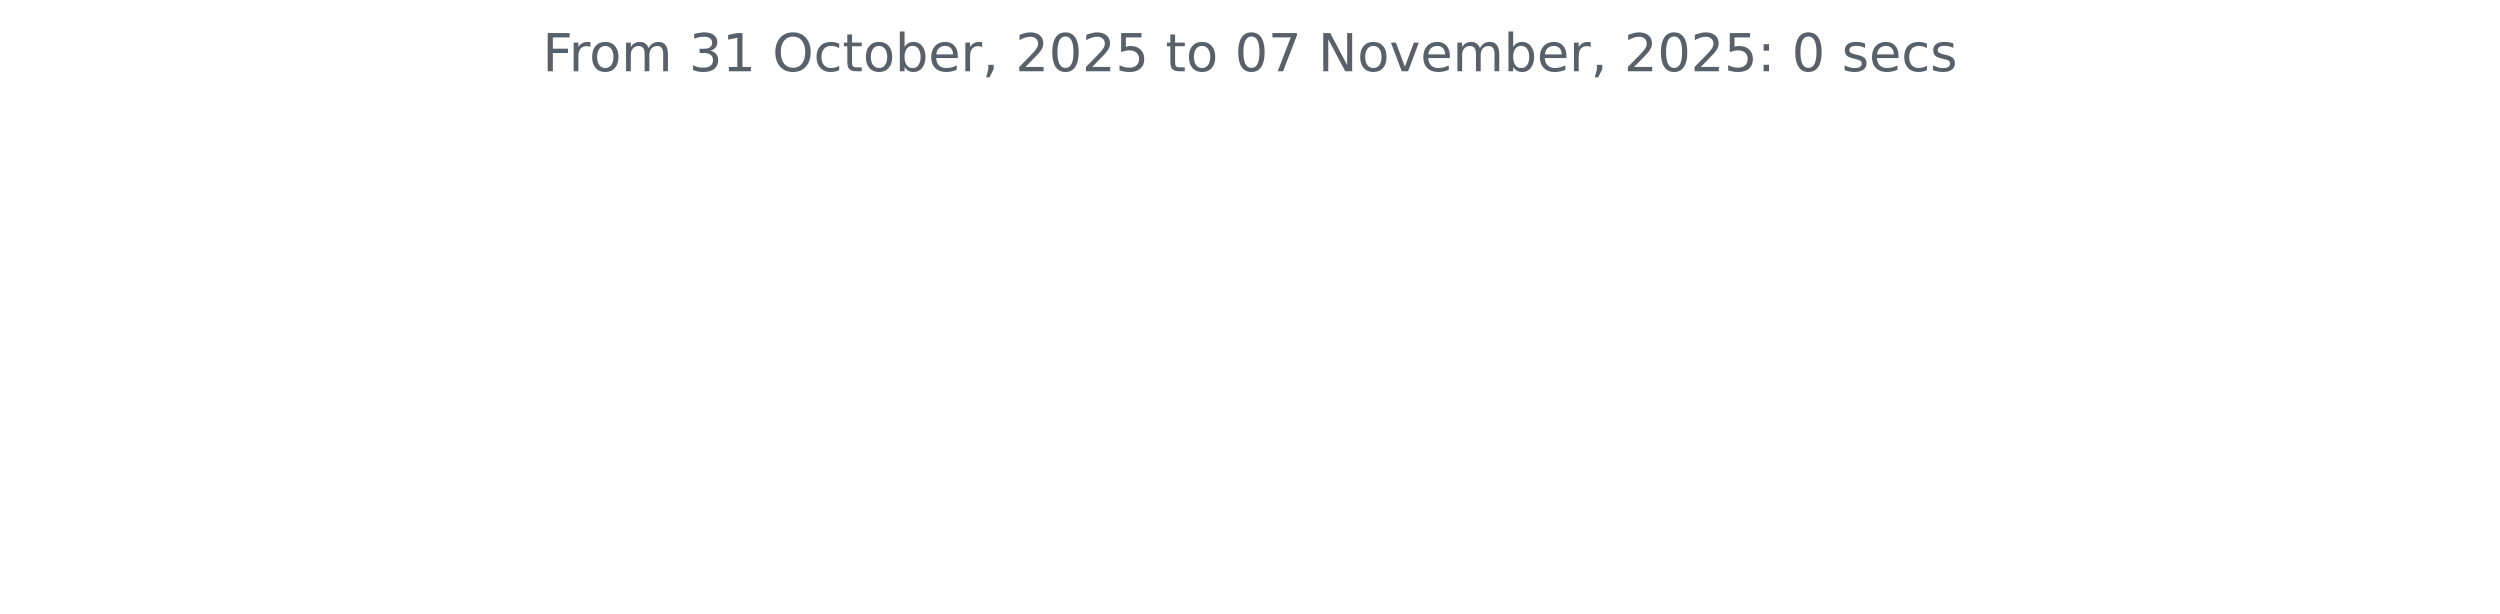
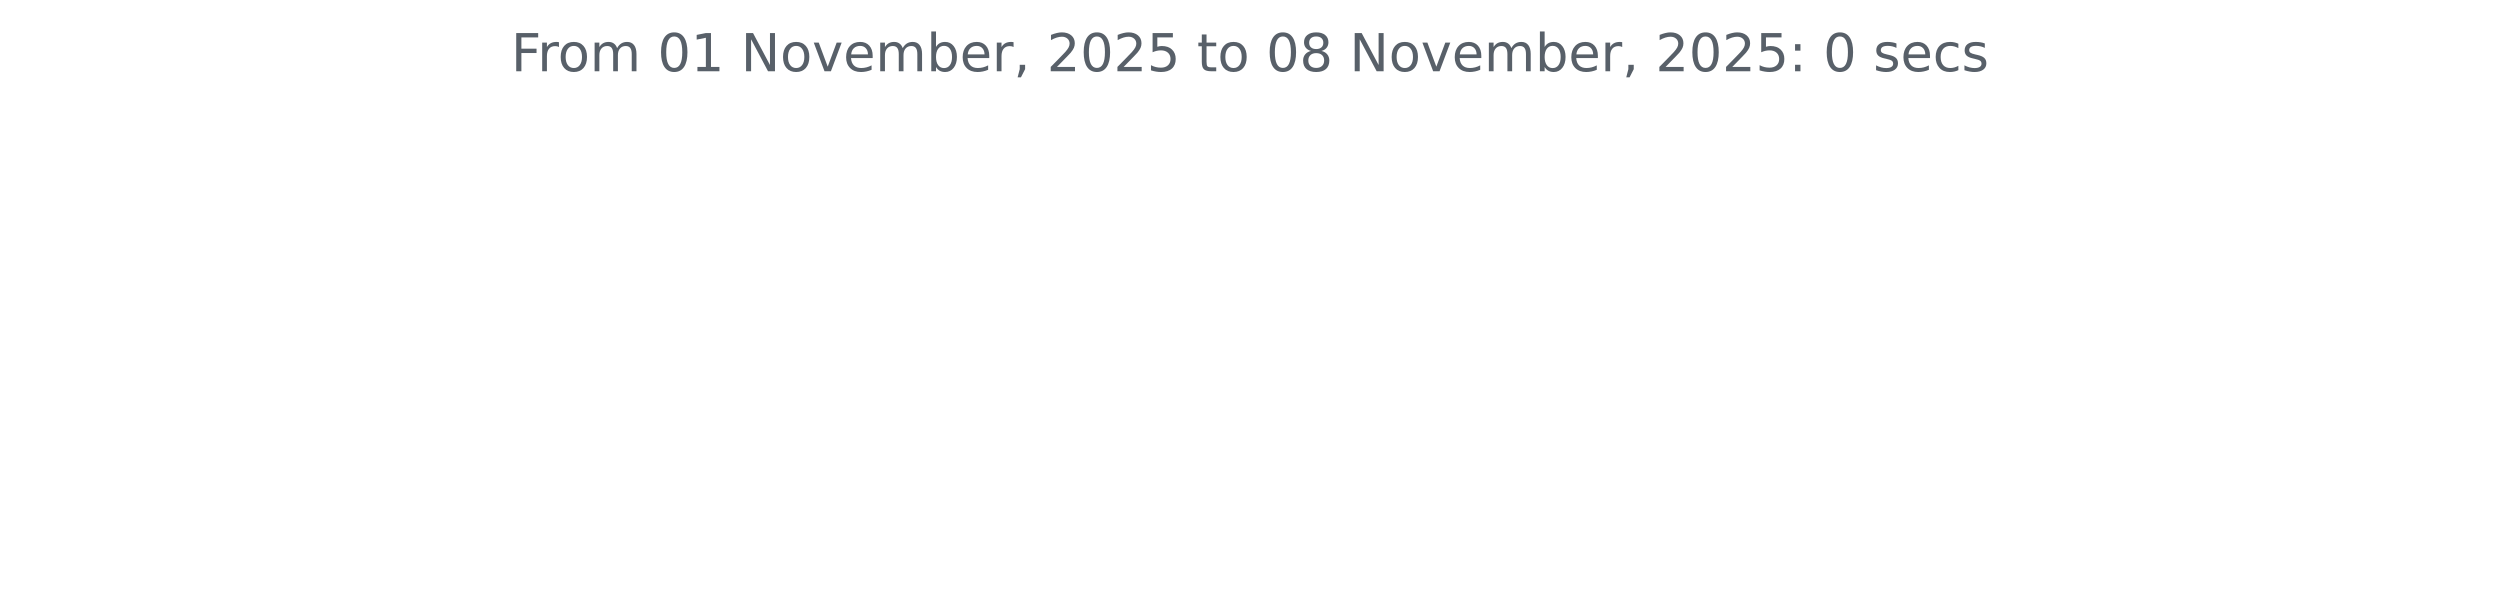
<svg xmlns="http://www.w3.org/2000/svg" xmlns:xlink="http://www.w3.org/1999/xlink" width="572.4pt" height="140.398pt" viewBox="0 0 572.4 140.398" version="1.1">
  <defs>
    <style type="text/css">*{stroke-linejoin: round; stroke-linecap: butt}</style>
  </defs>
  <g id="figure_1">
    <g id="patch_1">
      <path d="M 0 140.398  L 572.4 140.398  L 572.4 0  L 0 0  L 0 140.398  z " style="fill: none" />
    </g>
    <g id="axes_1">
      <g id="matplotlib.axis_1" />
      <g id="matplotlib.axis_2" />
      <g id="text_1">
-         <g style="fill: #586069" transform="translate(124.2188 16.31812) scale(0.12 -0.12)">
+         <g style="fill: #586069" transform="translate(117.0169 16.31812) scale(0.12 -0.12)">
          <defs>
            <path id="DejaVuSans-46" d="M 628 4666  L 3309 4666  L 3309 4134  L 1259 4134  L 1259 2759  L 3109 2759  L 3109 2228  L 1259 2228  L 1259 0  L 628 0  L 628 4666  z " transform="scale(0.015625)" />
            <path id="DejaVuSans-72" d="M 2631 2963  Q 2534 3019 2420 3045  Q 2306 3072 2169 3072  Q 1681 3072 1420 2755  Q 1159 2438 1159 1844  L 1159 0  L 581 0  L 581 3500  L 1159 3500  L 1159 2956  Q 1341 3275 1631 3429  Q 1922 3584 2338 3584  Q 2397 3584 2469 3576  Q 2541 3569 2628 3553  L 2631 2963  z " transform="scale(0.015625)" />
            <path id="DejaVuSans-6f" d="M 1959 3097  Q 1497 3097 1228 2736  Q 959 2375 959 1747  Q 959 1119 1226 758  Q 1494 397 1959 397  Q 2419 397 2687 759  Q 2956 1122 2956 1747  Q 2956 2369 2687 2733  Q 2419 3097 1959 3097  z M 1959 3584  Q 2709 3584 3137 3096  Q 3566 2609 3566 1747  Q 3566 888 3137 398  Q 2709 -91 1959 -91  Q 1206 -91 779 398  Q 353 888 353 1747  Q 353 2609 779 3096  Q 1206 3584 1959 3584  z " transform="scale(0.015625)" />
            <path id="DejaVuSans-6d" d="M 3328 2828  Q 3544 3216 3844 3400  Q 4144 3584 4550 3584  Q 5097 3584 5394 3201  Q 5691 2819 5691 2113  L 5691 0  L 5113 0  L 5113 2094  Q 5113 2597 4934 2840  Q 4756 3084 4391 3084  Q 3944 3084 3684 2787  Q 3425 2491 3425 1978  L 3425 0  L 2847 0  L 2847 2094  Q 2847 2600 2669 2842  Q 2491 3084 2119 3084  Q 1678 3084 1418 2786  Q 1159 2488 1159 1978  L 1159 0  L 581 0  L 581 3500  L 1159 3500  L 1159 2956  Q 1356 3278 1631 3431  Q 1906 3584 2284 3584  Q 2666 3584 2933 3390  Q 3200 3197 3328 2828  z " transform="scale(0.015625)" />
            <path id="DejaVuSans-20" transform="scale(0.015625)" />
-             <path id="DejaVuSans-33" d="M 2597 2516  Q 3050 2419 3304 2112  Q 3559 1806 3559 1356  Q 3559 666 3084 287  Q 2609 -91 1734 -91  Q 1441 -91 1130 -33  Q 819 25 488 141  L 488 750  Q 750 597 1062 519  Q 1375 441 1716 441  Q 2309 441 2620 675  Q 2931 909 2931 1356  Q 2931 1769 2642 2001  Q 2353 2234 1838 2234  L 1294 2234  L 1294 2753  L 1863 2753  Q 2328 2753 2575 2939  Q 2822 3125 2822 3475  Q 2822 3834 2567 4026  Q 2313 4219 1838 4219  Q 1578 4219 1281 4162  Q 984 4106 628 3988  L 628 4550  Q 988 4650 1302 4700  Q 1616 4750 1894 4750  Q 2613 4750 3031 4423  Q 3450 4097 3450 3541  Q 3450 3153 3228 2886  Q 3006 2619 2597 2516  z " transform="scale(0.015625)" />
+             <path id="DejaVuSans-30" d="M 2034 4250  Q 1547 4250 1301 3770  Q 1056 3291 1056 2328  Q 1056 1369 1301 889  Q 1547 409 2034 409  Q 2525 409 2770 889  Q 3016 1369 3016 2328  Q 3016 3291 2770 3770  Q 2525 4250 2034 4250  z M 2034 4750  Q 2819 4750 3233 4129  Q 3647 3509 3647 2328  Q 3647 1150 3233 529  Q 2819 -91 2034 -91  Q 1250 -91 836 529  Q 422 1150 422 2328  Q 422 3509 836 4129  Q 1250 4750 2034 4750  z " transform="scale(0.015625)" />
            <path id="DejaVuSans-31" d="M 794 531  L 1825 531  L 1825 4091  L 703 3866  L 703 4441  L 1819 4666  L 2450 4666  L 2450 531  L 3481 531  L 3481 0  L 794 0  L 794 531  z " transform="scale(0.015625)" />
-             <path id="DejaVuSans-4f" d="M 2522 4238  Q 1834 4238 1429 3725  Q 1025 3213 1025 2328  Q 1025 1447 1429 934  Q 1834 422 2522 422  Q 3209 422 3611 934  Q 4013 1447 4013 2328  Q 4013 3213 3611 3725  Q 3209 4238 2522 4238  z M 2522 4750  Q 3503 4750 4090 4092  Q 4678 3434 4678 2328  Q 4678 1225 4090 567  Q 3503 -91 2522 -91  Q 1538 -91 948 565  Q 359 1222 359 2328  Q 359 3434 948 4092  Q 1538 4750 2522 4750  z " transform="scale(0.015625)" />
-             <path id="DejaVuSans-63" d="M 3122 3366  L 3122 2828  Q 2878 2963 2633 3030  Q 2388 3097 2138 3097  Q 1578 3097 1268 2742  Q 959 2388 959 1747  Q 959 1106 1268 751  Q 1578 397 2138 397  Q 2388 397 2633 464  Q 2878 531 3122 666  L 3122 134  Q 2881 22 2623 -34  Q 2366 -91 2075 -91  Q 1284 -91 818 406  Q 353 903 353 1747  Q 353 2603 823 3093  Q 1294 3584 2113 3584  Q 2378 3584 2631 3529  Q 2884 3475 3122 3366  z " transform="scale(0.015625)" />
-             <path id="DejaVuSans-74" d="M 1172 4494  L 1172 3500  L 2356 3500  L 2356 3053  L 1172 3053  L 1172 1153  Q 1172 725 1289 603  Q 1406 481 1766 481  L 2356 481  L 2356 0  L 1766 0  Q 1100 0 847 248  Q 594 497 594 1153  L 594 3053  L 172 3053  L 172 3500  L 594 3500  L 594 4494  L 1172 4494  z " transform="scale(0.015625)" />
+             <path id="DejaVuSans-4e" d="M 628 4666  L 1478 4666  L 3547 763  L 3547 4666  L 4159 4666  L 4159 0  L 3309 0  L 1241 3903  L 1241 0  L 628 0  L 628 4666  z " transform="scale(0.015625)" />
+             <path id="DejaVuSans-76" d="M 191 3500  L 800 3500  L 1894 563  L 2988 3500  L 3597 3500  L 2284 0  L 1503 0  L 191 3500  z " transform="scale(0.015625)" />
+             <path id="DejaVuSans-65" d="M 3597 1894  L 3597 1613  L 953 1613  Q 991 1019 1311 708  Q 1631 397 2203 397  Q 2534 397 2845 478  Q 3156 559 3463 722  L 3463 178  Q 3153 47 2828 -22  Q 2503 -91 2169 -91  Q 1331 -91 842 396  Q 353 884 353 1716  Q 353 2575 817 3079  Q 1281 3584 2069 3584  Q 2775 3584 3186 3129  Q 3597 2675 3597 1894  z M 3022 2063  Q 3016 2534 2758 2815  Q 2500 3097 2075 3097  Q 1594 3097 1305 2825  Q 1016 2553 972 2059  L 3022 2063  z " transform="scale(0.015625)" />
            <path id="DejaVuSans-62" d="M 3116 1747  Q 3116 2381 2855 2742  Q 2594 3103 2138 3103  Q 1681 3103 1420 2742  Q 1159 2381 1159 1747  Q 1159 1113 1420 752  Q 1681 391 2138 391  Q 2594 391 2855 752  Q 3116 1113 3116 1747  z M 1159 2969  Q 1341 3281 1617 3432  Q 1894 3584 2278 3584  Q 2916 3584 3314 3078  Q 3713 2572 3713 1747  Q 3713 922 3314 415  Q 2916 -91 2278 -91  Q 1894 -91 1617 61  Q 1341 213 1159 525  L 1159 0  L 581 0  L 581 4863  L 1159 4863  L 1159 2969  z " transform="scale(0.015625)" />
-             <path id="DejaVuSans-65" d="M 3597 1894  L 3597 1613  L 953 1613  Q 991 1019 1311 708  Q 1631 397 2203 397  Q 2534 397 2845 478  Q 3156 559 3463 722  L 3463 178  Q 3153 47 2828 -22  Q 2503 -91 2169 -91  Q 1331 -91 842 396  Q 353 884 353 1716  Q 353 2575 817 3079  Q 1281 3584 2069 3584  Q 2775 3584 3186 3129  Q 3597 2675 3597 1894  z M 3022 2063  Q 3016 2534 2758 2815  Q 2500 3097 2075 3097  Q 1594 3097 1305 2825  Q 1016 2553 972 2059  L 3022 2063  z " transform="scale(0.015625)" />
            <path id="DejaVuSans-2c" d="M 750 794  L 1409 794  L 1409 256  L 897 -744  L 494 -744  L 750 256  L 750 794  z " transform="scale(0.015625)" />
            <path id="DejaVuSans-32" d="M 1228 531  L 3431 531  L 3431 0  L 469 0  L 469 531  Q 828 903 1448 1529  Q 2069 2156 2228 2338  Q 2531 2678 2651 2914  Q 2772 3150 2772 3378  Q 2772 3750 2511 3984  Q 2250 4219 1831 4219  Q 1534 4219 1204 4116  Q 875 4013 500 3803  L 500 4441  Q 881 4594 1212 4672  Q 1544 4750 1819 4750  Q 2544 4750 2975 4387  Q 3406 4025 3406 3419  Q 3406 3131 3298 2873  Q 3191 2616 2906 2266  Q 2828 2175 2409 1742  Q 1991 1309 1228 531  z " transform="scale(0.015625)" />
-             <path id="DejaVuSans-30" d="M 2034 4250  Q 1547 4250 1301 3770  Q 1056 3291 1056 2328  Q 1056 1369 1301 889  Q 1547 409 2034 409  Q 2525 409 2770 889  Q 3016 1369 3016 2328  Q 3016 3291 2770 3770  Q 2525 4250 2034 4250  z M 2034 4750  Q 2819 4750 3233 4129  Q 3647 3509 3647 2328  Q 3647 1150 3233 529  Q 2819 -91 2034 -91  Q 1250 -91 836 529  Q 422 1150 422 2328  Q 422 3509 836 4129  Q 1250 4750 2034 4750  z " transform="scale(0.015625)" />
            <path id="DejaVuSans-35" d="M 691 4666  L 3169 4666  L 3169 4134  L 1269 4134  L 1269 2991  Q 1406 3038 1543 3061  Q 1681 3084 1819 3084  Q 2600 3084 3056 2656  Q 3513 2228 3513 1497  Q 3513 744 3044 326  Q 2575 -91 1722 -91  Q 1428 -91 1123 -41  Q 819 9 494 109  L 494 744  Q 775 591 1075 516  Q 1375 441 1709 441  Q 2250 441 2565 725  Q 2881 1009 2881 1497  Q 2881 1984 2565 2268  Q 2250 2553 1709 2553  Q 1456 2553 1204 2497  Q 953 2441 691 2322  L 691 4666  z " transform="scale(0.015625)" />
-             <path id="DejaVuSans-37" d="M 525 4666  L 3525 4666  L 3525 4397  L 1831 0  L 1172 0  L 2766 4134  L 525 4134  L 525 4666  z " transform="scale(0.015625)" />
-             <path id="DejaVuSans-4e" d="M 628 4666  L 1478 4666  L 3547 763  L 3547 4666  L 4159 4666  L 4159 0  L 3309 0  L 1241 3903  L 1241 0  L 628 0  L 628 4666  z " transform="scale(0.015625)" />
-             <path id="DejaVuSans-76" d="M 191 3500  L 800 3500  L 1894 563  L 2988 3500  L 3597 3500  L 2284 0  L 1503 0  L 191 3500  z " transform="scale(0.015625)" />
+             <path id="DejaVuSans-74" d="M 1172 4494  L 1172 3500  L 2356 3500  L 2356 3053  L 1172 3053  L 1172 1153  Q 1172 725 1289 603  Q 1406 481 1766 481  L 2356 481  L 2356 0  L 1766 0  Q 1100 0 847 248  Q 594 497 594 1153  L 594 3053  L 172 3053  L 172 3500  L 594 3500  L 594 4494  L 1172 4494  z " transform="scale(0.015625)" />
+             <path id="DejaVuSans-38" d="M 2034 2216  Q 1584 2216 1326 1975  Q 1069 1734 1069 1313  Q 1069 891 1326 650  Q 1584 409 2034 409  Q 2484 409 2743 651  Q 3003 894 3003 1313  Q 3003 1734 2745 1975  Q 2488 2216 2034 2216  z M 1403 2484  Q 997 2584 770 2862  Q 544 3141 544 3541  Q 544 4100 942 4425  Q 1341 4750 2034 4750  Q 2731 4750 3128 4425  Q 3525 4100 3525 3541  Q 3525 3141 3298 2862  Q 3072 2584 2669 2484  Q 3125 2378 3379 2068  Q 3634 1759 3634 1313  Q 3634 634 3220 271  Q 2806 -91 2034 -91  Q 1263 -91 848 271  Q 434 634 434 1313  Q 434 1759 690 2068  Q 947 2378 1403 2484  z M 1172 3481  Q 1172 3119 1398 2916  Q 1625 2713 2034 2713  Q 2441 2713 2670 2916  Q 2900 3119 2900 3481  Q 2900 3844 2670 4047  Q 2441 4250 2034 4250  Q 1625 4250 1398 4047  Q 1172 3844 1172 3481  z " transform="scale(0.015625)" />
            <path id="DejaVuSans-3a" d="M 750 794  L 1409 794  L 1409 0  L 750 0  L 750 794  z M 750 3309  L 1409 3309  L 1409 2516  L 750 2516  L 750 3309  z " transform="scale(0.015625)" />
            <path id="DejaVuSans-73" d="M 2834 3397  L 2834 2853  Q 2591 2978 2328 3040  Q 2066 3103 1784 3103  Q 1356 3103 1142 2972  Q 928 2841 928 2578  Q 928 2378 1081 2264  Q 1234 2150 1697 2047  L 1894 2003  Q 2506 1872 2764 1633  Q 3022 1394 3022 966  Q 3022 478 2636 193  Q 2250 -91 1575 -91  Q 1294 -91 989 -36  Q 684 19 347 128  L 347 722  Q 666 556 975 473  Q 1284 391 1588 391  Q 1994 391 2212 530  Q 2431 669 2431 922  Q 2431 1156 2273 1281  Q 2116 1406 1581 1522  L 1381 1569  Q 847 1681 609 1914  Q 372 2147 372 2553  Q 372 3047 722 3315  Q 1072 3584 1716 3584  Q 2034 3584 2315 3537  Q 2597 3491 2834 3397  z " transform="scale(0.015625)" />
+             <path id="DejaVuSans-63" d="M 3122 3366  L 3122 2828  Q 2878 2963 2633 3030  Q 2388 3097 2138 3097  Q 1578 3097 1268 2742  Q 959 2388 959 1747  Q 959 1106 1268 751  Q 1578 397 2138 397  Q 2388 397 2633 464  Q 2878 531 3122 666  L 3122 134  Q 2881 22 2623 -34  Q 2366 -91 2075 -91  Q 1284 -91 818 406  Q 353 903 353 1747  Q 353 2603 823 3093  Q 1294 3584 2113 3584  Q 2378 3584 2631 3529  Q 2884 3475 3122 3366  z " transform="scale(0.015625)" />
          </defs>
          <use xlink:href="#DejaVuSans-46" />
          <use xlink:href="#DejaVuSans-72" x="50.27" />
          <use xlink:href="#DejaVuSans-6f" x="89.133" />
          <use xlink:href="#DejaVuSans-6d" x="150.314" />
          <use xlink:href="#DejaVuSans-20" x="247.727" />
-           <use xlink:href="#DejaVuSans-33" x="279.514" />
+           <use xlink:href="#DejaVuSans-30" x="279.514" />
          <use xlink:href="#DejaVuSans-31" x="343.137" />
          <use xlink:href="#DejaVuSans-20" x="406.76" />
-           <use xlink:href="#DejaVuSans-4f" x="438.547" />
-           <use xlink:href="#DejaVuSans-63" x="517.258" />
-           <use xlink:href="#DejaVuSans-74" x="572.238" />
-           <use xlink:href="#DejaVuSans-6f" x="611.447" />
-           <use xlink:href="#DejaVuSans-62" x="672.629" />
-           <use xlink:href="#DejaVuSans-65" x="736.105" />
-           <use xlink:href="#DejaVuSans-72" x="797.629" />
-           <use xlink:href="#DejaVuSans-2c" x="838.742" />
-           <use xlink:href="#DejaVuSans-20" x="870.529" />
-           <use xlink:href="#DejaVuSans-32" x="902.316" />
-           <use xlink:href="#DejaVuSans-30" x="965.939" />
-           <use xlink:href="#DejaVuSans-32" x="1029.562" />
-           <use xlink:href="#DejaVuSans-35" x="1093.186" />
-           <use xlink:href="#DejaVuSans-20" x="1156.809" />
-           <use xlink:href="#DejaVuSans-74" x="1188.596" />
-           <use xlink:href="#DejaVuSans-6f" x="1227.805" />
-           <use xlink:href="#DejaVuSans-20" x="1288.986" />
-           <use xlink:href="#DejaVuSans-30" x="1320.773" />
-           <use xlink:href="#DejaVuSans-37" x="1384.396" />
-           <use xlink:href="#DejaVuSans-20" x="1448.02" />
-           <use xlink:href="#DejaVuSans-4e" x="1479.807" />
-           <use xlink:href="#DejaVuSans-6f" x="1554.611" />
-           <use xlink:href="#DejaVuSans-76" x="1615.793" />
-           <use xlink:href="#DejaVuSans-65" x="1674.973" />
-           <use xlink:href="#DejaVuSans-6d" x="1736.496" />
-           <use xlink:href="#DejaVuSans-62" x="1833.908" />
-           <use xlink:href="#DejaVuSans-65" x="1897.385" />
-           <use xlink:href="#DejaVuSans-72" x="1958.908" />
-           <use xlink:href="#DejaVuSans-2c" x="2000.021" />
-           <use xlink:href="#DejaVuSans-20" x="2031.809" />
-           <use xlink:href="#DejaVuSans-32" x="2063.596" />
-           <use xlink:href="#DejaVuSans-30" x="2127.219" />
-           <use xlink:href="#DejaVuSans-32" x="2190.842" />
-           <use xlink:href="#DejaVuSans-35" x="2254.465" />
-           <use xlink:href="#DejaVuSans-3a" x="2318.088" />
-           <use xlink:href="#DejaVuSans-20" x="2351.779" />
-           <use xlink:href="#DejaVuSans-30" x="2383.566" />
-           <use xlink:href="#DejaVuSans-20" x="2447.189" />
-           <use xlink:href="#DejaVuSans-73" x="2478.977" />
-           <use xlink:href="#DejaVuSans-65" x="2531.076" />
-           <use xlink:href="#DejaVuSans-63" x="2592.6" />
-           <use xlink:href="#DejaVuSans-73" x="2647.58" />
+           <use xlink:href="#DejaVuSans-4e" x="438.547" />
+           <use xlink:href="#DejaVuSans-6f" x="513.352" />
+           <use xlink:href="#DejaVuSans-76" x="574.533" />
+           <use xlink:href="#DejaVuSans-65" x="633.713" />
+           <use xlink:href="#DejaVuSans-6d" x="695.236" />
+           <use xlink:href="#DejaVuSans-62" x="792.648" />
+           <use xlink:href="#DejaVuSans-65" x="856.125" />
+           <use xlink:href="#DejaVuSans-72" x="917.648" />
+           <use xlink:href="#DejaVuSans-2c" x="958.762" />
+           <use xlink:href="#DejaVuSans-20" x="990.549" />
+           <use xlink:href="#DejaVuSans-32" x="1022.336" />
+           <use xlink:href="#DejaVuSans-30" x="1085.959" />
+           <use xlink:href="#DejaVuSans-32" x="1149.582" />
+           <use xlink:href="#DejaVuSans-35" x="1213.205" />
+           <use xlink:href="#DejaVuSans-20" x="1276.828" />
+           <use xlink:href="#DejaVuSans-74" x="1308.615" />
+           <use xlink:href="#DejaVuSans-6f" x="1347.824" />
+           <use xlink:href="#DejaVuSans-20" x="1409.006" />
+           <use xlink:href="#DejaVuSans-30" x="1440.793" />
+           <use xlink:href="#DejaVuSans-38" x="1504.416" />
+           <use xlink:href="#DejaVuSans-20" x="1568.039" />
+           <use xlink:href="#DejaVuSans-4e" x="1599.826" />
+           <use xlink:href="#DejaVuSans-6f" x="1674.631" />
+           <use xlink:href="#DejaVuSans-76" x="1735.812" />
+           <use xlink:href="#DejaVuSans-65" x="1794.992" />
+           <use xlink:href="#DejaVuSans-6d" x="1856.516" />
+           <use xlink:href="#DejaVuSans-62" x="1953.928" />
+           <use xlink:href="#DejaVuSans-65" x="2017.404" />
+           <use xlink:href="#DejaVuSans-72" x="2078.928" />
+           <use xlink:href="#DejaVuSans-2c" x="2120.041" />
+           <use xlink:href="#DejaVuSans-20" x="2151.828" />
+           <use xlink:href="#DejaVuSans-32" x="2183.615" />
+           <use xlink:href="#DejaVuSans-30" x="2247.238" />
+           <use xlink:href="#DejaVuSans-32" x="2310.861" />
+           <use xlink:href="#DejaVuSans-35" x="2374.484" />
+           <use xlink:href="#DejaVuSans-3a" x="2438.107" />
+           <use xlink:href="#DejaVuSans-20" x="2471.799" />
+           <use xlink:href="#DejaVuSans-30" x="2503.586" />
+           <use xlink:href="#DejaVuSans-20" x="2567.209" />
+           <use xlink:href="#DejaVuSans-73" x="2598.996" />
+           <use xlink:href="#DejaVuSans-65" x="2651.096" />
+           <use xlink:href="#DejaVuSans-63" x="2712.619" />
+           <use xlink:href="#DejaVuSans-73" x="2767.6" />
        </g>
      </g>
    </g>
  </g>
</svg>
